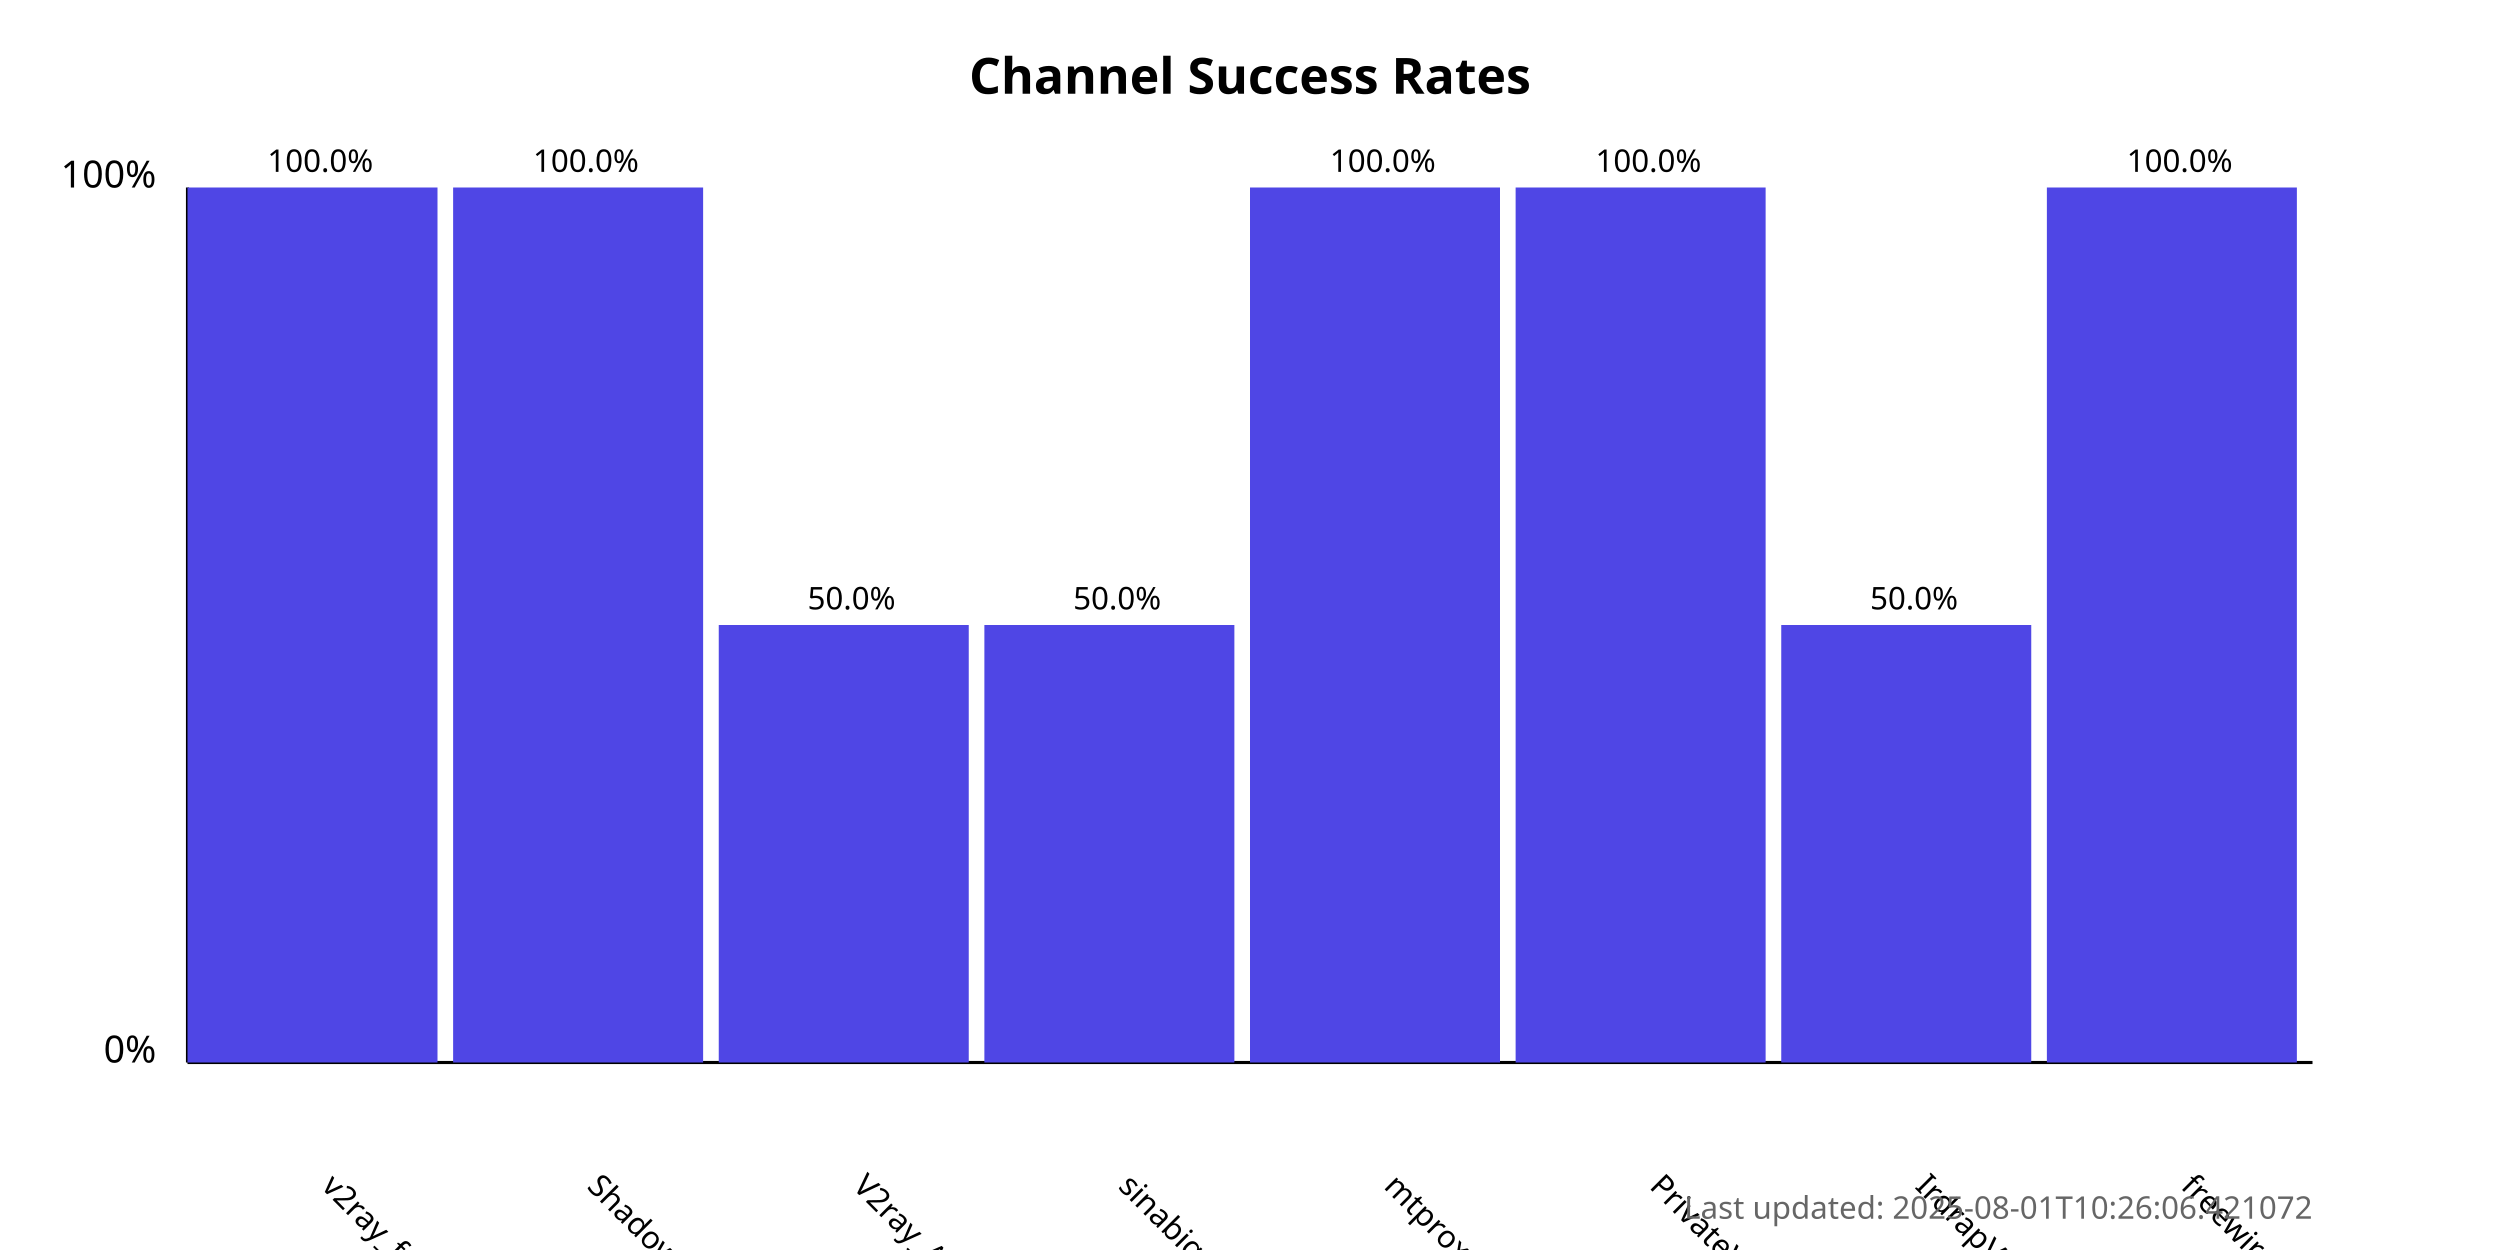
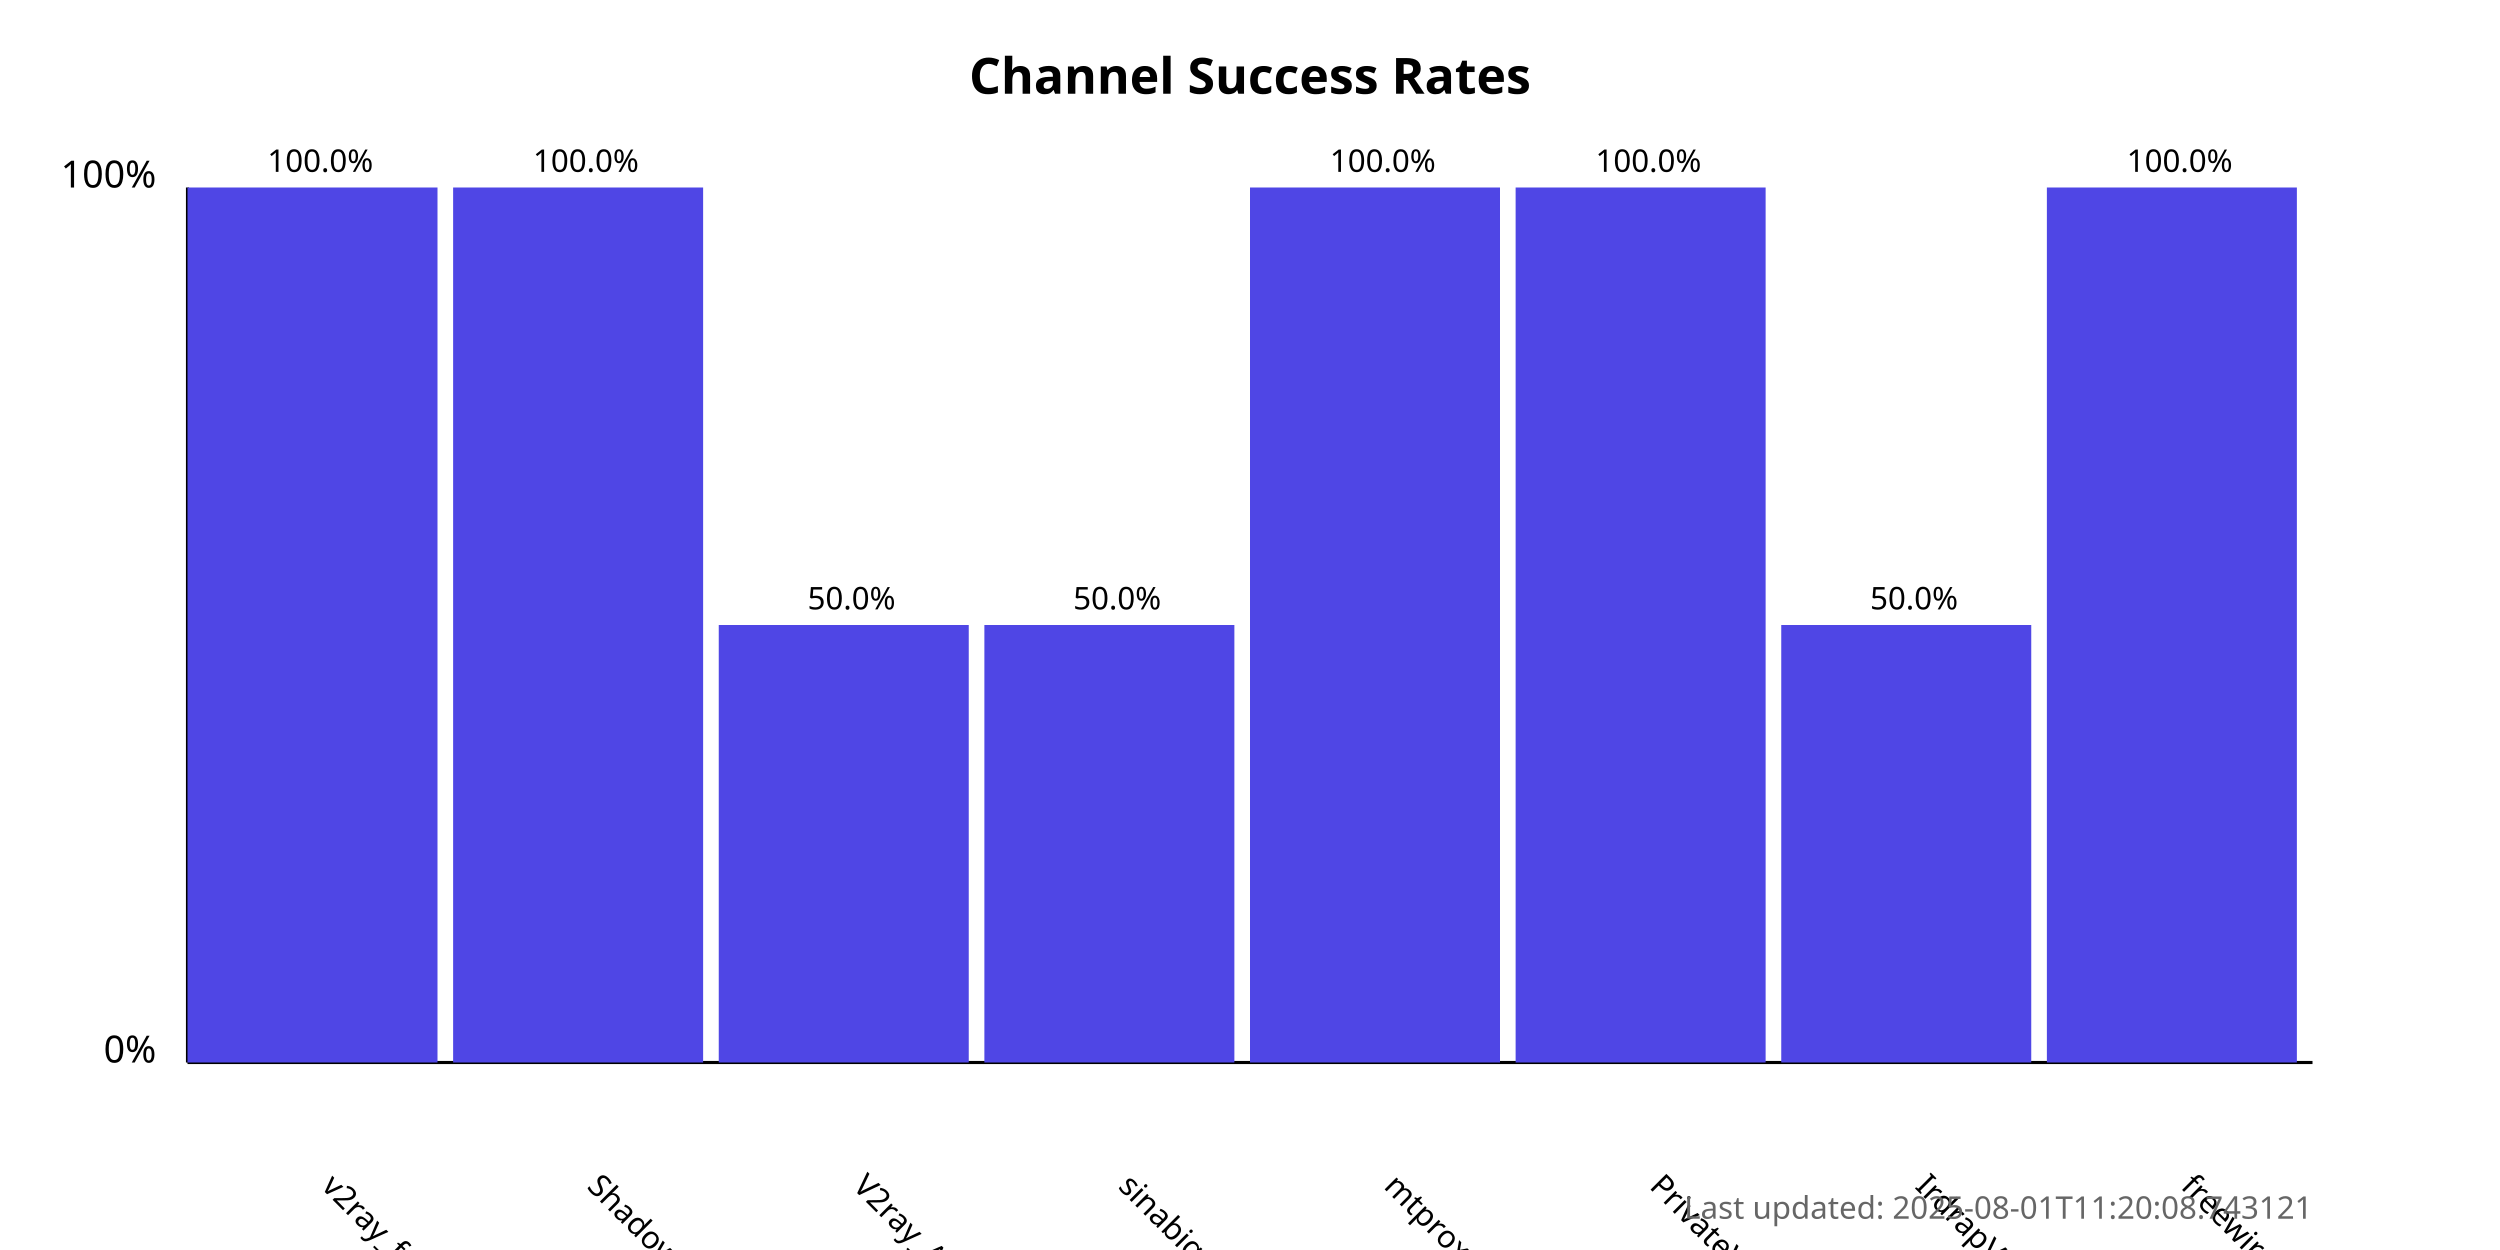
<svg xmlns="http://www.w3.org/2000/svg" width="800" height="400">
  <style>
            .chart-title { font: bold 16px sans-serif; }
            .axis-label { font: 12px sans-serif; }
            .tick-label { font: 10px sans-serif; }
            .bar { fill: #4f46e5; }
            .bar:hover { fill: #6366f1; }
            .timestamp { font: 10px sans-serif; fill: #666; }
        </style>
  <text x="400.0" y="30" text-anchor="middle" class="chart-title">
            Channel Success Rates
        </text>
  <line x1="60" y1="340" x2="60" y2="60" stroke="black" stroke-width="1" />
  <line x1="60" y1="340" x2="740" y2="340" stroke="black" stroke-width="1" />
  <text x="50" y="340" text-anchor="end" class="axis-label">0%</text>
  <text x="50" y="60" text-anchor="end" class="axis-label">100%</text>
  <g>
    <rect x="60" y="60.0" width="80.0" height="280.0" class="bar" />
    <text x="102.5" y="380" transform="rotate(45, 102.5, 380)" text-anchor="start" class="tick-label">
                v2ray_free_conf
            </text>
    <text x="102.5" y="55.0" text-anchor="middle" class="tick-label">
                100.0%
            </text>
  </g>
  <g>
    <rect x="145.0" y="60.0" width="80.0" height="280.0" class="bar" />
    <text x="187.5" y="380" transform="rotate(45, 187.5, 380)" text-anchor="start" class="tick-label">
                ShadowProxy66
            </text>
    <text x="187.5" y="55.0" text-anchor="middle" class="tick-label">
                100.0%
            </text>
  </g>
  <g>
    <rect x="230.0" y="200.0" width="80.0" height="140.0" class="bar" />
    <text x="272.5" y="380" transform="rotate(45, 272.5, 380)" text-anchor="start" class="tick-label">
                V2ray_Alpha
            </text>
    <text x="272.5" y="195.0" text-anchor="middle" class="tick-label">
                50.0%
            </text>
  </g>
  <g>
    <rect x="315.0" y="200.0" width="80.0" height="140.0" class="bar" />
    <text x="357.5" y="380" transform="rotate(45, 357.5, 380)" text-anchor="start" class="tick-label">
                sinabigo
            </text>
    <text x="357.5" y="195.0" text-anchor="middle" class="tick-label">
                50.0%
            </text>
  </g>
  <g>
    <rect x="400.0" y="60.0" width="80.0" height="280.0" class="bar" />
    <text x="442.5" y="380" transform="rotate(45, 442.5, 380)" text-anchor="start" class="tick-label">
                mtproxy_lists
            </text>
    <text x="442.5" y="55.0" text-anchor="middle" class="tick-label">
                100.0%
            </text>
  </g>
  <g>
    <rect x="485.0" y="60.0" width="80.0" height="280.0" class="bar" />
    <text x="527.5" y="380" transform="rotate(45, 527.5, 380)" text-anchor="start" class="tick-label">
                PrivateVPNs
            </text>
    <text x="527.5" y="55.0" text-anchor="middle" class="tick-label">
                100.0%
            </text>
  </g>
  <g>
    <rect x="570.0" y="200.0" width="80.0" height="140.0" class="bar" />
    <text x="612.5" y="380" transform="rotate(45, 612.5, 380)" text-anchor="start" class="tick-label">
                IrdrapVPNnews
            </text>
    <text x="612.5" y="195.0" text-anchor="middle" class="tick-label">
                50.0%
            </text>
  </g>
  <g>
    <rect x="655.0" y="60.0" width="80.0" height="280.0" class="bar" />
    <text x="697.5" y="380" transform="rotate(45, 697.5, 380)" text-anchor="start" class="tick-label">
                freewireguard
            </text>
    <text x="697.5" y="55.0" text-anchor="middle" class="tick-label">
                100.0%
            </text>
  </g>
  <text x="740" y="390" text-anchor="end" class="timestamp">
-             Last updated: 2025-08-01T10:26:06.421072
+             Last updated: 2025-08-01T11:20:08.743121
        </text>
</svg>
